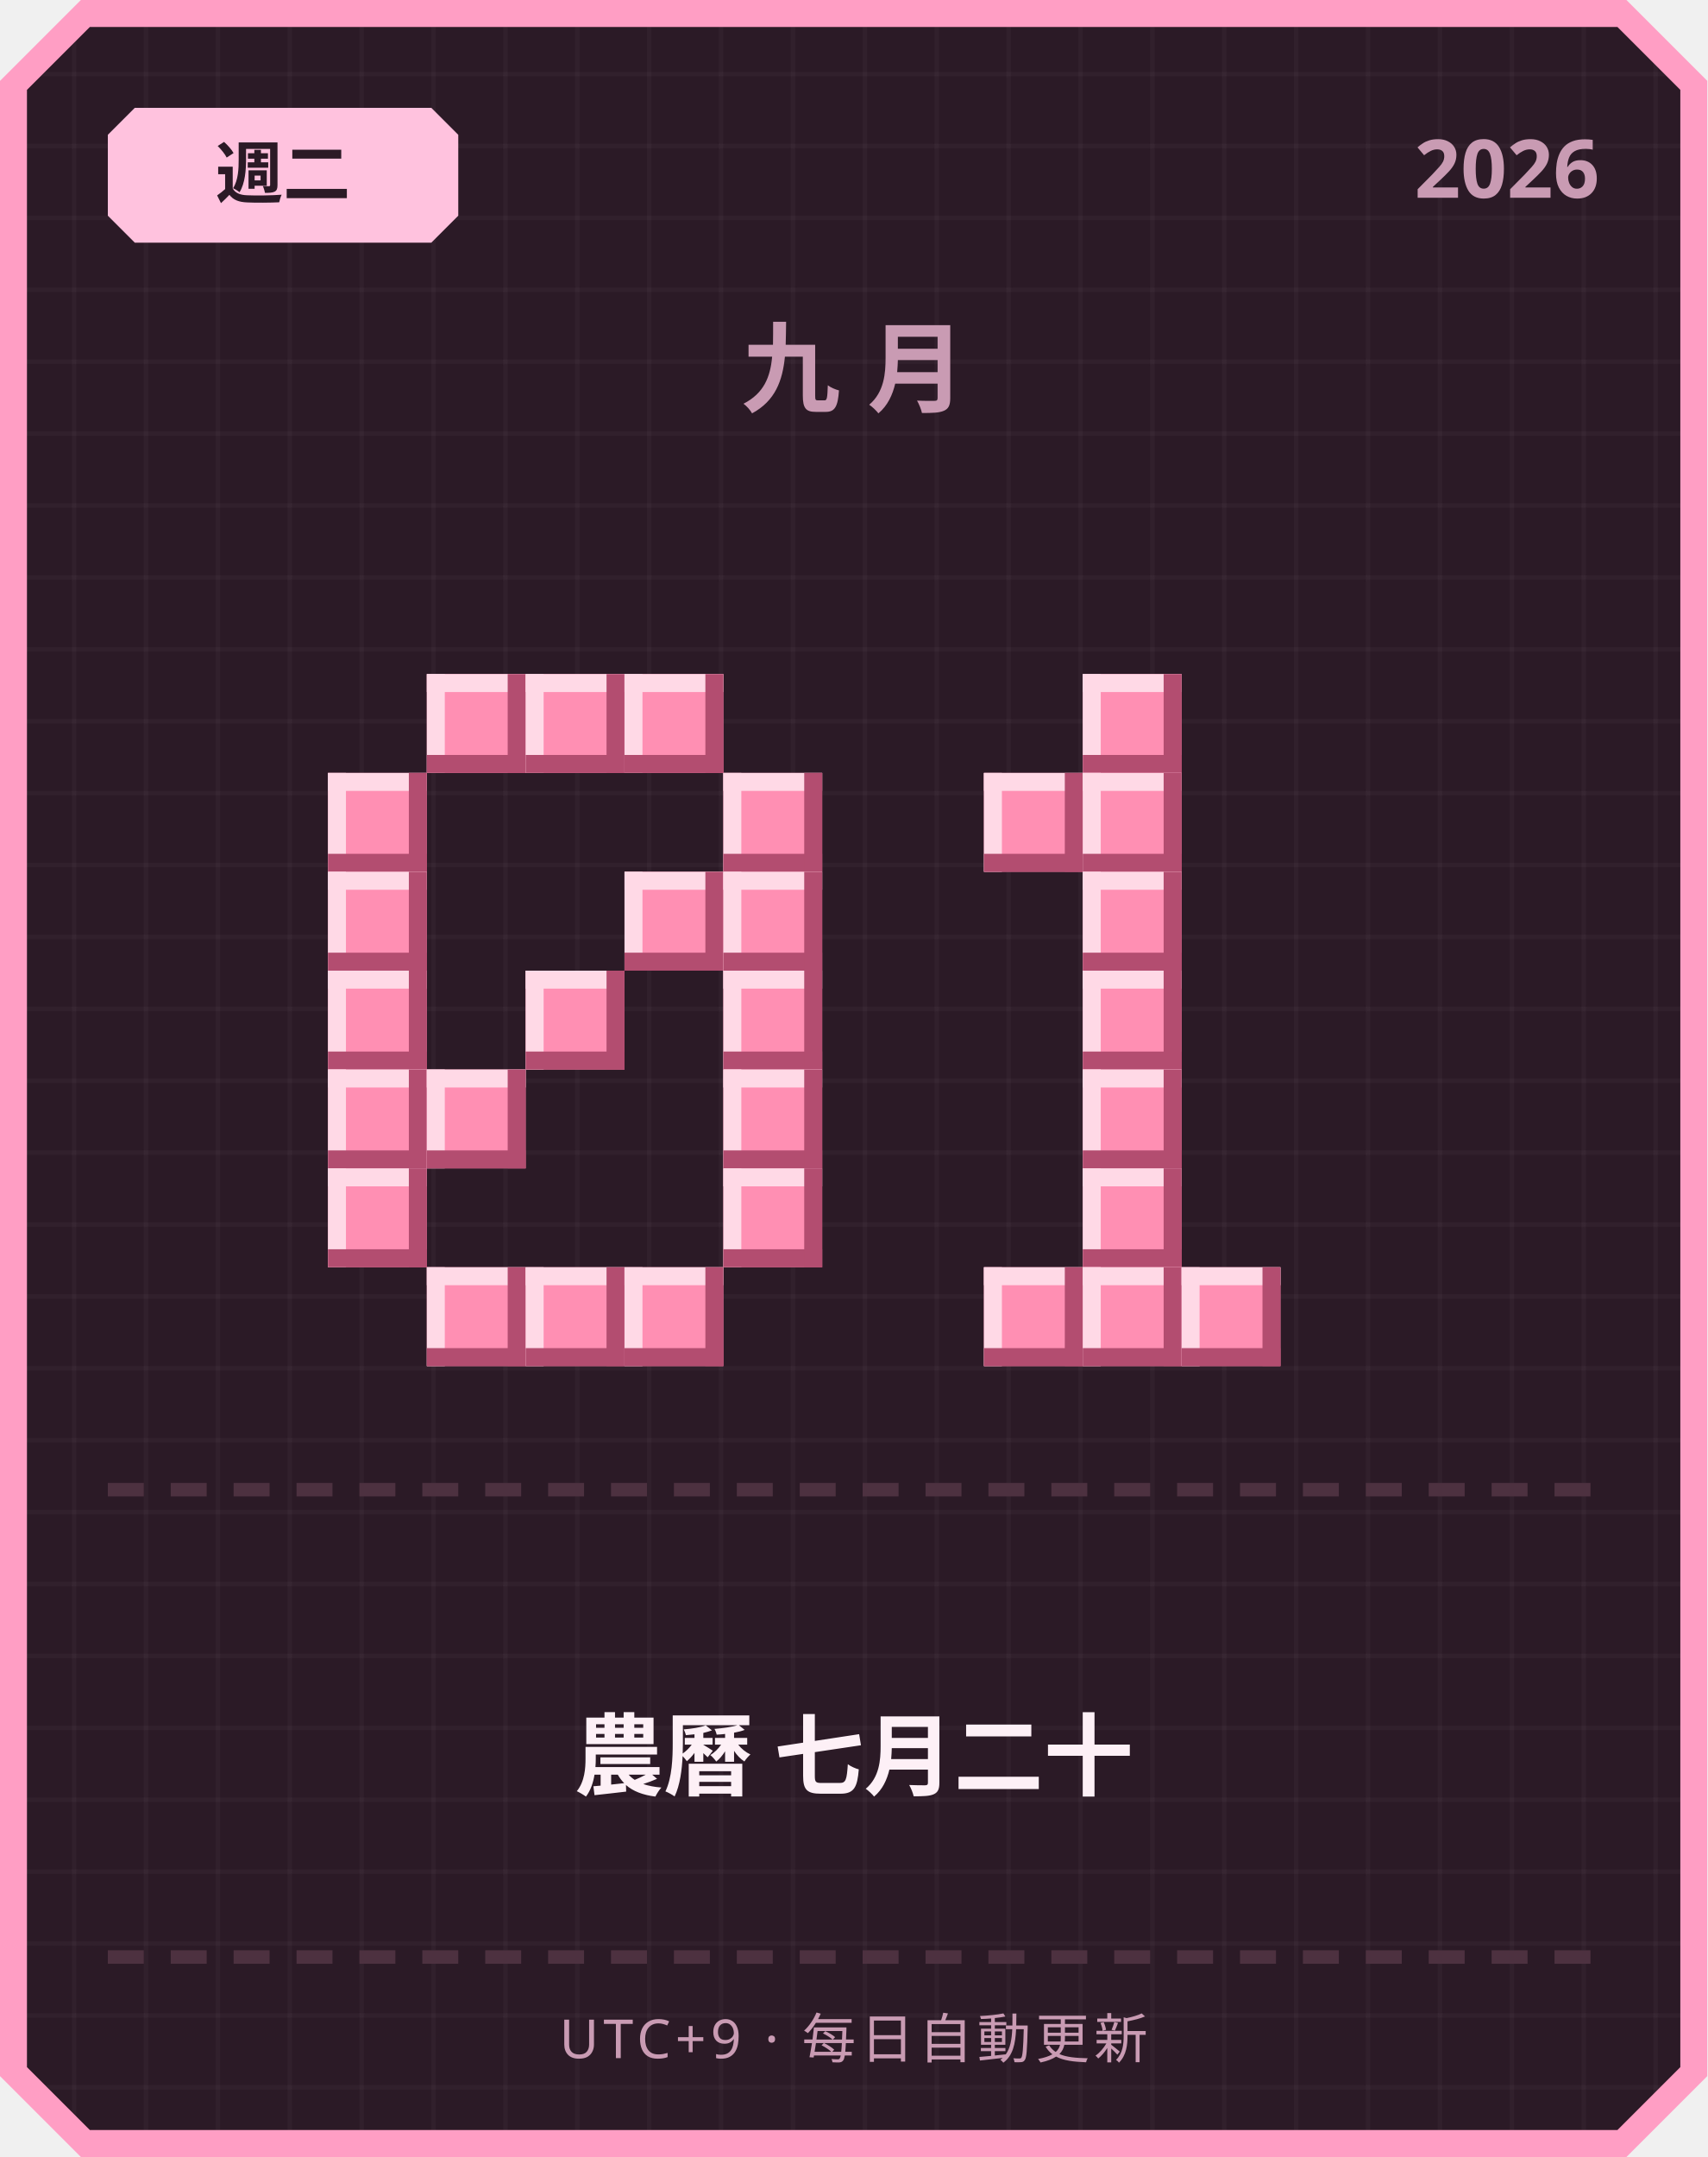
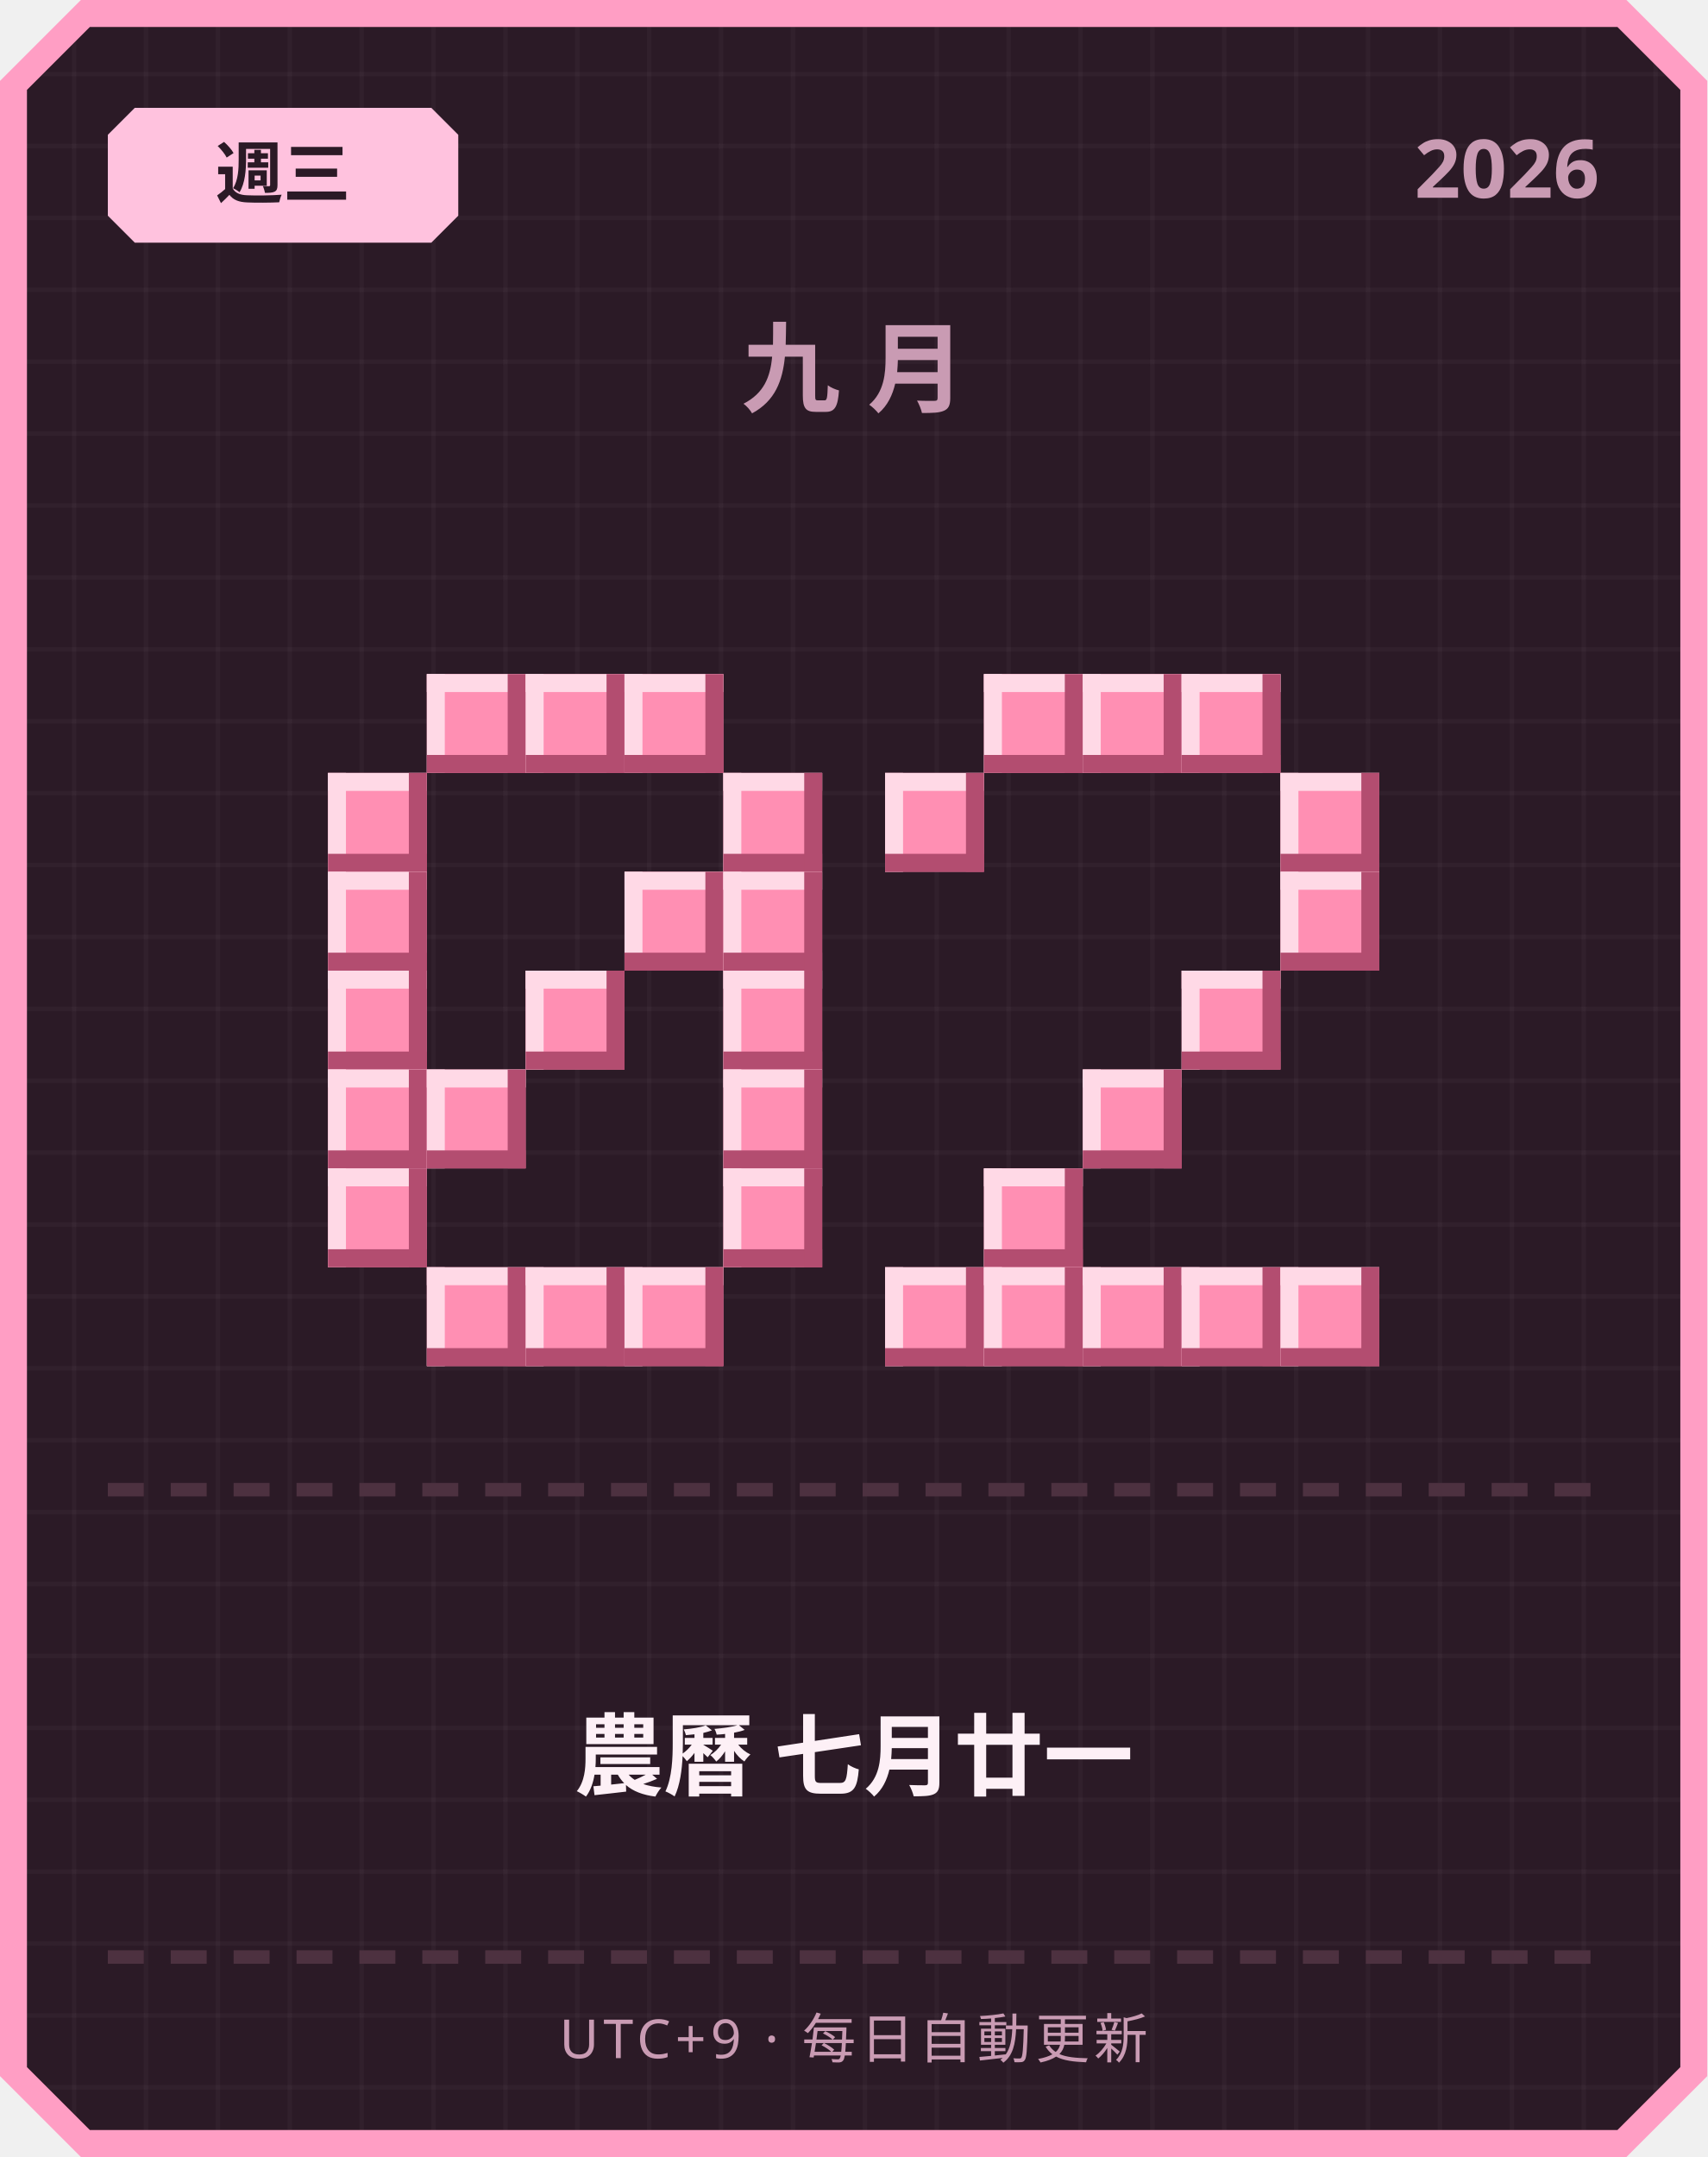
<svg xmlns="http://www.w3.org/2000/svg" width="380" height="480" viewBox="0 0 380 480">
  <defs>
    <pattern id="grid" width="16" height="16" patternUnits="userSpaceOnUse">
      <rect width="16" height="16" fill="#2b1a26" />
      <rect width="1" height="16" fill="#ffffff" opacity="0.03" />
      <rect width="16" height="1" fill="#ffffff" opacity="0.03" />
    </pattern>
  </defs>
  <path d="M 18,0 L 362,0 L 380,18 L 380,462 L 362,480 L 18,480 L 0,462 L 0,18 Z" fill="#ff9ec4" />
  <path d="M 20,6 L 360,6 L 374,20 L 374,460 L 360,474 L 20,474 L 6,460 L 6,20 Z" fill="url(#grid)" />
  <path d="M 30,24 L 96,24 L 102,30 L 102,48 L 96,54 L 30,54 L 24,48 L 24,30 Z" fill="#ffc2de" />
-   <text x="63" y="44" text-anchor="middle" font-family="'Segoe UI', sans-serif" font-size="15" font-weight="700" fill="#2b1a26">週二</text>
+   <text x="63" y="44" text-anchor="middle" font-family="'Segoe UI', sans-serif" font-size="15" font-weight="700" fill="#2b1a26">週三</text>
  <text x="356" y="44" text-anchor="end" font-family="'Segoe UI', sans-serif" font-size="18" font-weight="700" fill="#c99bb3">2026</text>
  <text x="190" y="90" text-anchor="middle" font-family="'Segoe UI', sans-serif" font-size="22" font-weight="700" letter-spacing="6" fill="#c99bb3">九月</text>
  <rect x="95" y="150" width="22" height="22" fill="#ff8fb3" />
  <rect x="95" y="150" width="22" height="4" fill="#ffd9e6" />
  <rect x="95" y="150" width="4" height="22" fill="#ffd9e6" />
  <rect x="95" y="168" width="22" height="4" fill="#b34d70" />
  <rect x="113" y="150" width="4" height="22" fill="#b34d70" />
  <rect x="117" y="150" width="22" height="22" fill="#ff8fb3" />
  <rect x="117" y="150" width="22" height="4" fill="#ffd9e6" />
  <rect x="117" y="150" width="4" height="22" fill="#ffd9e6" />
  <rect x="117" y="168" width="22" height="4" fill="#b34d70" />
  <rect x="135" y="150" width="4" height="22" fill="#b34d70" />
  <rect x="139" y="150" width="22" height="22" fill="#ff8fb3" />
  <rect x="139" y="150" width="22" height="4" fill="#ffd9e6" />
  <rect x="139" y="150" width="4" height="22" fill="#ffd9e6" />
  <rect x="139" y="168" width="22" height="4" fill="#b34d70" />
  <rect x="157" y="150" width="4" height="22" fill="#b34d70" />
  <rect x="73" y="172" width="22" height="22" fill="#ff8fb3" />
  <rect x="73" y="172" width="22" height="4" fill="#ffd9e6" />
  <rect x="73" y="172" width="4" height="22" fill="#ffd9e6" />
  <rect x="73" y="190" width="22" height="4" fill="#b34d70" />
  <rect x="91" y="172" width="4" height="22" fill="#b34d70" />
  <rect x="161" y="172" width="22" height="22" fill="#ff8fb3" />
  <rect x="161" y="172" width="22" height="4" fill="#ffd9e6" />
  <rect x="161" y="172" width="4" height="22" fill="#ffd9e6" />
  <rect x="161" y="190" width="22" height="4" fill="#b34d70" />
  <rect x="179" y="172" width="4" height="22" fill="#b34d70" />
  <rect x="73" y="194" width="22" height="22" fill="#ff8fb3" />
  <rect x="73" y="194" width="22" height="4" fill="#ffd9e6" />
  <rect x="73" y="194" width="4" height="22" fill="#ffd9e6" />
  <rect x="73" y="212" width="22" height="4" fill="#b34d70" />
  <rect x="91" y="194" width="4" height="22" fill="#b34d70" />
  <rect x="139" y="194" width="22" height="22" fill="#ff8fb3" />
  <rect x="139" y="194" width="22" height="4" fill="#ffd9e6" />
  <rect x="139" y="194" width="4" height="22" fill="#ffd9e6" />
  <rect x="139" y="212" width="22" height="4" fill="#b34d70" />
  <rect x="157" y="194" width="4" height="22" fill="#b34d70" />
  <rect x="161" y="194" width="22" height="22" fill="#ff8fb3" />
  <rect x="161" y="194" width="22" height="4" fill="#ffd9e6" />
  <rect x="161" y="194" width="4" height="22" fill="#ffd9e6" />
  <rect x="161" y="212" width="22" height="4" fill="#b34d70" />
  <rect x="179" y="194" width="4" height="22" fill="#b34d70" />
  <rect x="73" y="216" width="22" height="22" fill="#ff8fb3" />
  <rect x="73" y="216" width="22" height="4" fill="#ffd9e6" />
  <rect x="73" y="216" width="4" height="22" fill="#ffd9e6" />
  <rect x="73" y="234" width="22" height="4" fill="#b34d70" />
  <rect x="91" y="216" width="4" height="22" fill="#b34d70" />
  <rect x="117" y="216" width="22" height="22" fill="#ff8fb3" />
  <rect x="117" y="216" width="22" height="4" fill="#ffd9e6" />
  <rect x="117" y="216" width="4" height="22" fill="#ffd9e6" />
  <rect x="117" y="234" width="22" height="4" fill="#b34d70" />
  <rect x="135" y="216" width="4" height="22" fill="#b34d70" />
  <rect x="161" y="216" width="22" height="22" fill="#ff8fb3" />
  <rect x="161" y="216" width="22" height="4" fill="#ffd9e6" />
  <rect x="161" y="216" width="4" height="22" fill="#ffd9e6" />
  <rect x="161" y="234" width="22" height="4" fill="#b34d70" />
  <rect x="179" y="216" width="4" height="22" fill="#b34d70" />
  <rect x="73" y="238" width="22" height="22" fill="#ff8fb3" />
  <rect x="73" y="238" width="22" height="4" fill="#ffd9e6" />
  <rect x="73" y="238" width="4" height="22" fill="#ffd9e6" />
  <rect x="73" y="256" width="22" height="4" fill="#b34d70" />
  <rect x="91" y="238" width="4" height="22" fill="#b34d70" />
  <rect x="95" y="238" width="22" height="22" fill="#ff8fb3" />
  <rect x="95" y="238" width="22" height="4" fill="#ffd9e6" />
  <rect x="95" y="238" width="4" height="22" fill="#ffd9e6" />
  <rect x="95" y="256" width="22" height="4" fill="#b34d70" />
  <rect x="113" y="238" width="4" height="22" fill="#b34d70" />
  <rect x="161" y="238" width="22" height="22" fill="#ff8fb3" />
  <rect x="161" y="238" width="22" height="4" fill="#ffd9e6" />
  <rect x="161" y="238" width="4" height="22" fill="#ffd9e6" />
  <rect x="161" y="256" width="22" height="4" fill="#b34d70" />
  <rect x="179" y="238" width="4" height="22" fill="#b34d70" />
  <rect x="73" y="260" width="22" height="22" fill="#ff8fb3" />
  <rect x="73" y="260" width="22" height="4" fill="#ffd9e6" />
  <rect x="73" y="260" width="4" height="22" fill="#ffd9e6" />
  <rect x="73" y="278" width="22" height="4" fill="#b34d70" />
  <rect x="91" y="260" width="4" height="22" fill="#b34d70" />
  <rect x="161" y="260" width="22" height="22" fill="#ff8fb3" />
  <rect x="161" y="260" width="22" height="4" fill="#ffd9e6" />
  <rect x="161" y="260" width="4" height="22" fill="#ffd9e6" />
  <rect x="161" y="278" width="22" height="4" fill="#b34d70" />
  <rect x="179" y="260" width="4" height="22" fill="#b34d70" />
  <rect x="95" y="282" width="22" height="22" fill="#ff8fb3" />
  <rect x="95" y="282" width="22" height="4" fill="#ffd9e6" />
  <rect x="95" y="282" width="4" height="22" fill="#ffd9e6" />
  <rect x="95" y="300" width="22" height="4" fill="#b34d70" />
  <rect x="113" y="282" width="4" height="22" fill="#b34d70" />
  <rect x="117" y="282" width="22" height="22" fill="#ff8fb3" />
  <rect x="117" y="282" width="22" height="4" fill="#ffd9e6" />
  <rect x="117" y="282" width="4" height="22" fill="#ffd9e6" />
  <rect x="117" y="300" width="22" height="4" fill="#b34d70" />
  <rect x="135" y="282" width="4" height="22" fill="#b34d70" />
  <rect x="139" y="282" width="22" height="22" fill="#ff8fb3" />
  <rect x="139" y="282" width="22" height="4" fill="#ffd9e6" />
  <rect x="139" y="282" width="4" height="22" fill="#ffd9e6" />
  <rect x="139" y="300" width="22" height="4" fill="#b34d70" />
  <rect x="157" y="282" width="4" height="22" fill="#b34d70" />
+   <rect x="219" y="150" width="22" height="22" fill="#ff8fb3" />
+   <rect x="219" y="150" width="22" height="4" fill="#ffd9e6" />
+   <rect x="219" y="150" width="4" height="22" fill="#ffd9e6" />
+   <rect x="219" y="168" width="22" height="4" fill="#b34d70" />
+   <rect x="237" y="150" width="4" height="22" fill="#b34d70" />
  <rect x="241" y="150" width="22" height="22" fill="#ff8fb3" />
  <rect x="241" y="150" width="22" height="4" fill="#ffd9e6" />
  <rect x="241" y="150" width="4" height="22" fill="#ffd9e6" />
  <rect x="241" y="168" width="22" height="4" fill="#b34d70" />
  <rect x="259" y="150" width="4" height="22" fill="#b34d70" />
-   <rect x="219" y="172" width="22" height="22" fill="#ff8fb3" />
-   <rect x="219" y="172" width="22" height="4" fill="#ffd9e6" />
-   <rect x="219" y="172" width="4" height="22" fill="#ffd9e6" />
-   <rect x="219" y="190" width="22" height="4" fill="#b34d70" />
-   <rect x="237" y="172" width="4" height="22" fill="#b34d70" />
-   <rect x="241" y="172" width="22" height="22" fill="#ff8fb3" />
-   <rect x="241" y="172" width="22" height="4" fill="#ffd9e6" />
-   <rect x="241" y="172" width="4" height="22" fill="#ffd9e6" />
-   <rect x="241" y="190" width="22" height="4" fill="#b34d70" />
-   <rect x="259" y="172" width="4" height="22" fill="#b34d70" />
-   <rect x="241" y="194" width="22" height="22" fill="#ff8fb3" />
-   <rect x="241" y="194" width="22" height="4" fill="#ffd9e6" />
-   <rect x="241" y="194" width="4" height="22" fill="#ffd9e6" />
-   <rect x="241" y="212" width="22" height="4" fill="#b34d70" />
-   <rect x="259" y="194" width="4" height="22" fill="#b34d70" />
-   <rect x="241" y="216" width="22" height="22" fill="#ff8fb3" />
-   <rect x="241" y="216" width="22" height="4" fill="#ffd9e6" />
-   <rect x="241" y="216" width="4" height="22" fill="#ffd9e6" />
-   <rect x="241" y="234" width="22" height="4" fill="#b34d70" />
-   <rect x="259" y="216" width="4" height="22" fill="#b34d70" />
+   <rect x="263" y="150" width="22" height="22" fill="#ff8fb3" />
+   <rect x="263" y="150" width="22" height="4" fill="#ffd9e6" />
+   <rect x="263" y="150" width="4" height="22" fill="#ffd9e6" />
+   <rect x="263" y="168" width="22" height="4" fill="#b34d70" />
+   <rect x="281" y="150" width="4" height="22" fill="#b34d70" />
+   <rect x="197" y="172" width="22" height="22" fill="#ff8fb3" />
+   <rect x="197" y="172" width="22" height="4" fill="#ffd9e6" />
+   <rect x="197" y="172" width="4" height="22" fill="#ffd9e6" />
+   <rect x="197" y="190" width="22" height="4" fill="#b34d70" />
+   <rect x="215" y="172" width="4" height="22" fill="#b34d70" />
+   <rect x="285" y="172" width="22" height="22" fill="#ff8fb3" />
+   <rect x="285" y="172" width="22" height="4" fill="#ffd9e6" />
+   <rect x="285" y="172" width="4" height="22" fill="#ffd9e6" />
+   <rect x="285" y="190" width="22" height="4" fill="#b34d70" />
+   <rect x="303" y="172" width="4" height="22" fill="#b34d70" />
+   <rect x="285" y="194" width="22" height="22" fill="#ff8fb3" />
+   <rect x="285" y="194" width="22" height="4" fill="#ffd9e6" />
+   <rect x="285" y="194" width="4" height="22" fill="#ffd9e6" />
+   <rect x="285" y="212" width="22" height="4" fill="#b34d70" />
+   <rect x="303" y="194" width="4" height="22" fill="#b34d70" />
+   <rect x="263" y="216" width="22" height="22" fill="#ff8fb3" />
+   <rect x="263" y="216" width="22" height="4" fill="#ffd9e6" />
+   <rect x="263" y="216" width="4" height="22" fill="#ffd9e6" />
+   <rect x="263" y="234" width="22" height="4" fill="#b34d70" />
+   <rect x="281" y="216" width="4" height="22" fill="#b34d70" />
  <rect x="241" y="238" width="22" height="22" fill="#ff8fb3" />
  <rect x="241" y="238" width="22" height="4" fill="#ffd9e6" />
  <rect x="241" y="238" width="4" height="22" fill="#ffd9e6" />
  <rect x="241" y="256" width="22" height="4" fill="#b34d70" />
  <rect x="259" y="238" width="4" height="22" fill="#b34d70" />
-   <rect x="241" y="260" width="22" height="22" fill="#ff8fb3" />
-   <rect x="241" y="260" width="22" height="4" fill="#ffd9e6" />
-   <rect x="241" y="260" width="4" height="22" fill="#ffd9e6" />
-   <rect x="241" y="278" width="22" height="4" fill="#b34d70" />
-   <rect x="259" y="260" width="4" height="22" fill="#b34d70" />
+   <rect x="219" y="260" width="22" height="22" fill="#ff8fb3" />
+   <rect x="219" y="260" width="22" height="4" fill="#ffd9e6" />
+   <rect x="219" y="260" width="4" height="22" fill="#ffd9e6" />
+   <rect x="219" y="278" width="22" height="4" fill="#b34d70" />
+   <rect x="237" y="260" width="4" height="22" fill="#b34d70" />
+   <rect x="197" y="282" width="22" height="22" fill="#ff8fb3" />
+   <rect x="197" y="282" width="22" height="4" fill="#ffd9e6" />
+   <rect x="197" y="282" width="4" height="22" fill="#ffd9e6" />
+   <rect x="197" y="300" width="22" height="4" fill="#b34d70" />
+   <rect x="215" y="282" width="4" height="22" fill="#b34d70" />
  <rect x="219" y="282" width="22" height="22" fill="#ff8fb3" />
  <rect x="219" y="282" width="22" height="4" fill="#ffd9e6" />
  <rect x="219" y="282" width="4" height="22" fill="#ffd9e6" />
  <rect x="219" y="300" width="22" height="4" fill="#b34d70" />
  <rect x="237" y="282" width="4" height="22" fill="#b34d70" />
  <rect x="241" y="282" width="22" height="22" fill="#ff8fb3" />
  <rect x="241" y="282" width="22" height="4" fill="#ffd9e6" />
  <rect x="241" y="282" width="4" height="22" fill="#ffd9e6" />
  <rect x="241" y="300" width="22" height="4" fill="#b34d70" />
  <rect x="259" y="282" width="4" height="22" fill="#b34d70" />
  <rect x="263" y="282" width="22" height="22" fill="#ff8fb3" />
  <rect x="263" y="282" width="22" height="4" fill="#ffd9e6" />
  <rect x="263" y="282" width="4" height="22" fill="#ffd9e6" />
  <rect x="263" y="300" width="22" height="4" fill="#b34d70" />
  <rect x="281" y="282" width="4" height="22" fill="#b34d70" />
+   <rect x="285" y="282" width="22" height="22" fill="#ff8fb3" />
+   <rect x="285" y="282" width="22" height="4" fill="#ffd9e6" />
+   <rect x="285" y="282" width="4" height="22" fill="#ffd9e6" />
+   <rect x="285" y="300" width="22" height="4" fill="#b34d70" />
+   <rect x="303" y="282" width="4" height="22" fill="#b34d70" />
  <rect x="24" y="330" width="8" height="3" fill="#4d3140" />
  <rect x="38" y="330" width="8" height="3" fill="#4d3140" />
  <rect x="52" y="330" width="8" height="3" fill="#4d3140" />
  <rect x="66" y="330" width="8" height="3" fill="#4d3140" />
  <rect x="80" y="330" width="8" height="3" fill="#4d3140" />
  <rect x="94" y="330" width="8" height="3" fill="#4d3140" />
  <rect x="108" y="330" width="8" height="3" fill="#4d3140" />
  <rect x="122" y="330" width="8" height="3" fill="#4d3140" />
  <rect x="136" y="330" width="8" height="3" fill="#4d3140" />
  <rect x="150" y="330" width="8" height="3" fill="#4d3140" />
  <rect x="164" y="330" width="8" height="3" fill="#4d3140" />
  <rect x="178" y="330" width="8" height="3" fill="#4d3140" />
  <rect x="192" y="330" width="8" height="3" fill="#4d3140" />
  <rect x="206" y="330" width="8" height="3" fill="#4d3140" />
  <rect x="220" y="330" width="8" height="3" fill="#4d3140" />
  <rect x="234" y="330" width="8" height="3" fill="#4d3140" />
  <rect x="248" y="330" width="8" height="3" fill="#4d3140" />
  <rect x="262" y="330" width="8" height="3" fill="#4d3140" />
  <rect x="276" y="330" width="8" height="3" fill="#4d3140" />
  <rect x="290" y="330" width="8" height="3" fill="#4d3140" />
  <rect x="304" y="330" width="8" height="3" fill="#4d3140" />
  <rect x="318" y="330" width="8" height="3" fill="#4d3140" />
  <rect x="332" y="330" width="8" height="3" fill="#4d3140" />
  <rect x="346" y="330" width="8" height="3" fill="#4d3140" />
-   <text x="190" y="398" text-anchor="middle" font-family="'Segoe UI', 'Microsoft JhengHei', sans-serif" font-size="20" font-weight="700" fill="#fdf0f6">農曆 七月二十</text>
+   <text x="190" y="398" text-anchor="middle" font-family="'Segoe UI', 'Microsoft JhengHei', sans-serif" font-size="20" font-weight="700" fill="#fdf0f6">農曆 七月廿一</text>
  <rect x="24" y="434" width="8" height="3" fill="#4d3140" />
  <rect x="38" y="434" width="8" height="3" fill="#4d3140" />
  <rect x="52" y="434" width="8" height="3" fill="#4d3140" />
  <rect x="66" y="434" width="8" height="3" fill="#4d3140" />
  <rect x="80" y="434" width="8" height="3" fill="#4d3140" />
  <rect x="94" y="434" width="8" height="3" fill="#4d3140" />
  <rect x="108" y="434" width="8" height="3" fill="#4d3140" />
  <rect x="122" y="434" width="8" height="3" fill="#4d3140" />
  <rect x="136" y="434" width="8" height="3" fill="#4d3140" />
  <rect x="150" y="434" width="8" height="3" fill="#4d3140" />
  <rect x="164" y="434" width="8" height="3" fill="#4d3140" />
  <rect x="178" y="434" width="8" height="3" fill="#4d3140" />
  <rect x="192" y="434" width="8" height="3" fill="#4d3140" />
  <rect x="206" y="434" width="8" height="3" fill="#4d3140" />
  <rect x="220" y="434" width="8" height="3" fill="#4d3140" />
  <rect x="234" y="434" width="8" height="3" fill="#4d3140" />
  <rect x="248" y="434" width="8" height="3" fill="#4d3140" />
  <rect x="262" y="434" width="8" height="3" fill="#4d3140" />
  <rect x="276" y="434" width="8" height="3" fill="#4d3140" />
  <rect x="290" y="434" width="8" height="3" fill="#4d3140" />
  <rect x="304" y="434" width="8" height="3" fill="#4d3140" />
  <rect x="318" y="434" width="8" height="3" fill="#4d3140" />
  <rect x="332" y="434" width="8" height="3" fill="#4d3140" />
  <rect x="346" y="434" width="8" height="3" fill="#4d3140" />
  <text x="190" y="458" text-anchor="middle" font-family="'Segoe UI', sans-serif" font-size="12" letter-spacing="1" fill="#c99bb3">UTC+9 · 每日自動更新</text>
</svg>
